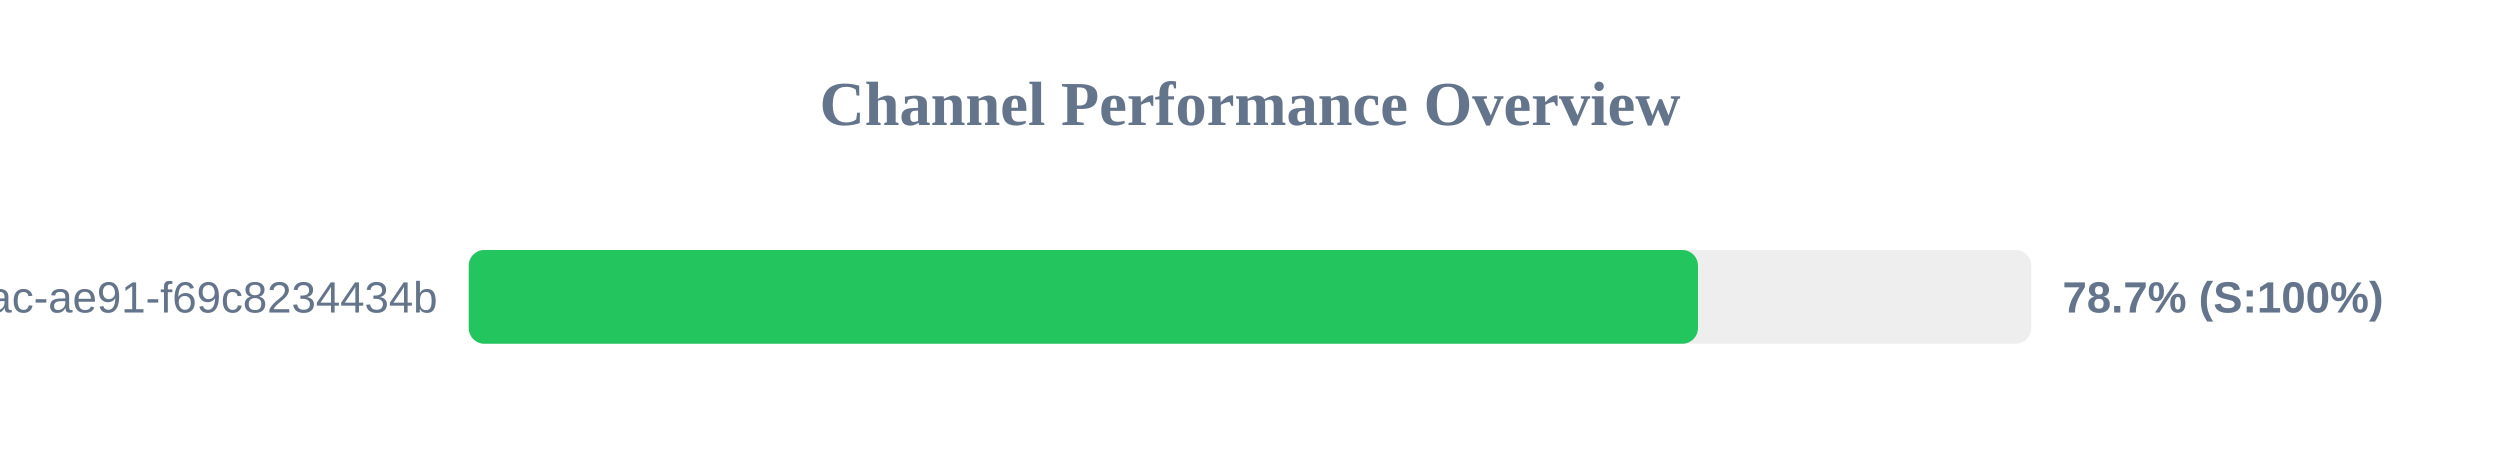
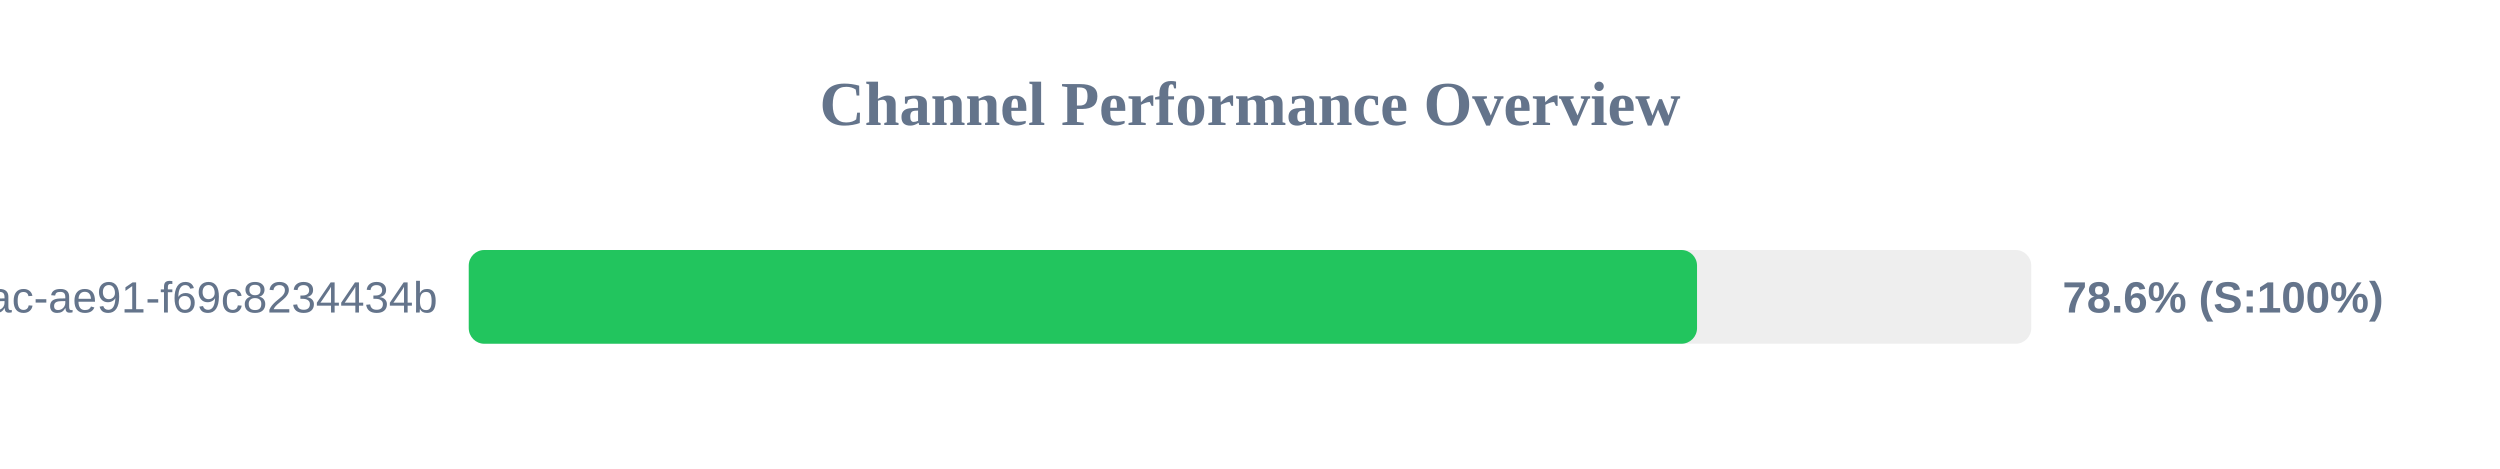
<svg xmlns="http://www.w3.org/2000/svg" width="800" height="150" version="1.1">
  <style>
        .row { font: 14px Arial; fill: #64748b; }
        .score { font: bold 14px Arial; fill: #64748b; }
    </style>
  <text x="400" y="40" text-anchor="middle" font-size="20px" font-weight="bold" fill="#64748b">Channel Performance Overview</text>
  <rect x="150" y="80" width="500" height="30" fill="#eee" rx="5" />
-   <rect x="150" y="80" width="393.35" height="30" fill="#22c55e" rx="5" />
+   <rect x="150" y="80" width="393.05" height="30" fill="#22c55e" rx="5" />
  <text x="140" y="100" text-anchor="end" class="row">?uuid=942b9cb8-92fa-46ac-ae91-f69c8234434b</text>
-   <text x="660" y="100" text-anchor="start" class="score">78.7% (S:100%)</text>
+   <text x="660" y="100" text-anchor="start" class="score">78.6% (S:100%)</text>
</svg>
